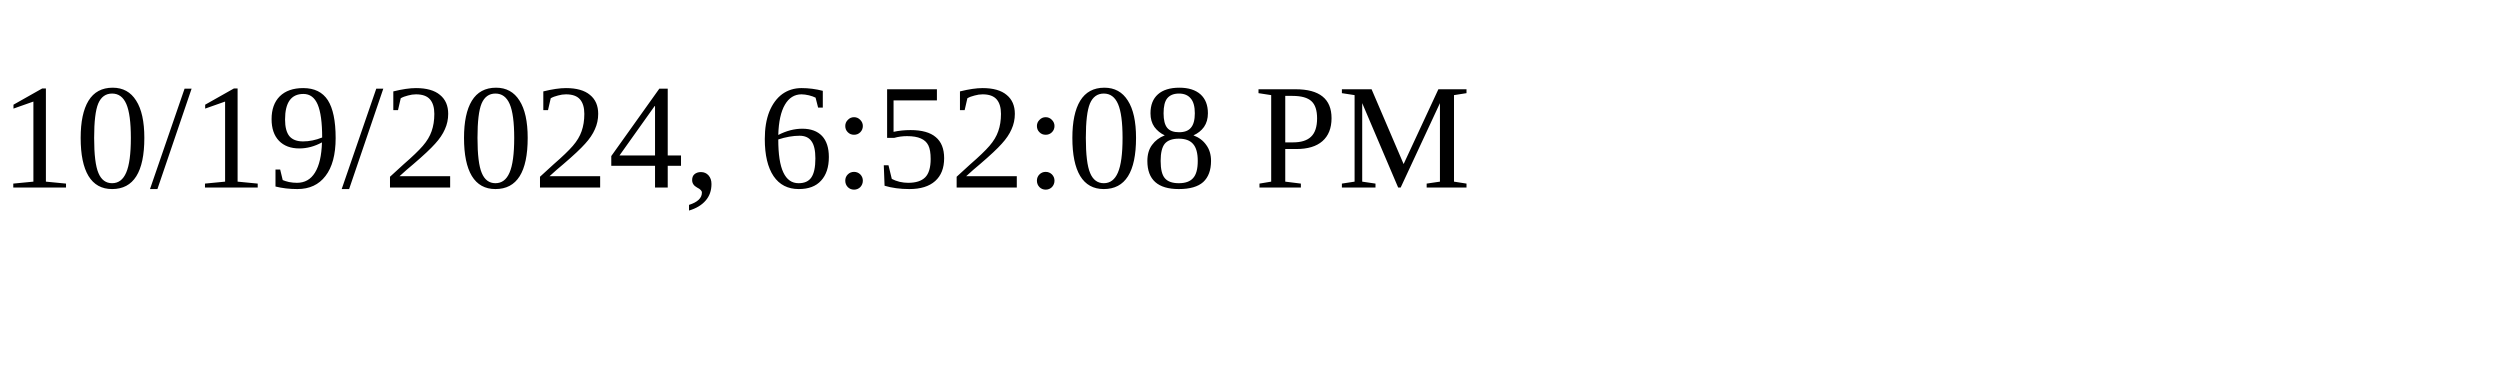
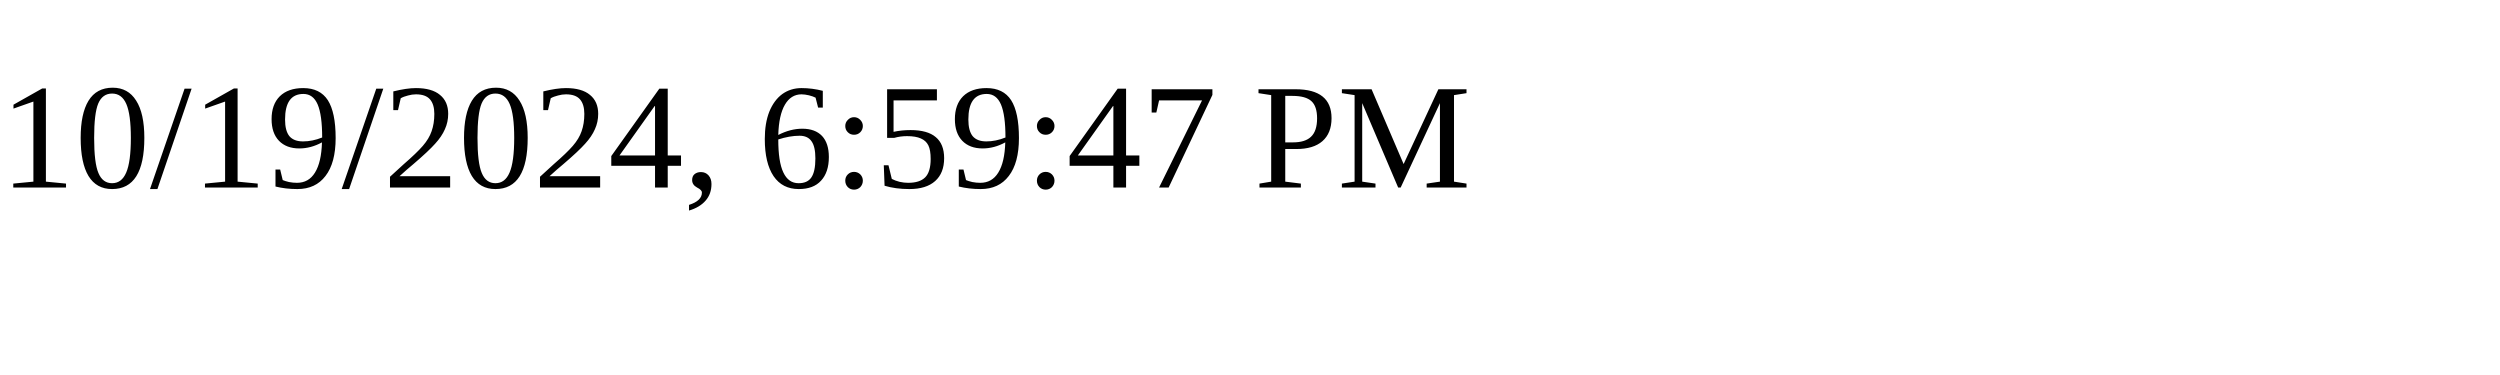
<svg xmlns="http://www.w3.org/2000/svg" height="30" width="200">
-   <text x="0" y="15">10/19/2024, 6:52:08 PM</text>
+   <text x="0" y="15">10/19/2024, 6:59:47 PM</text>
</svg>
